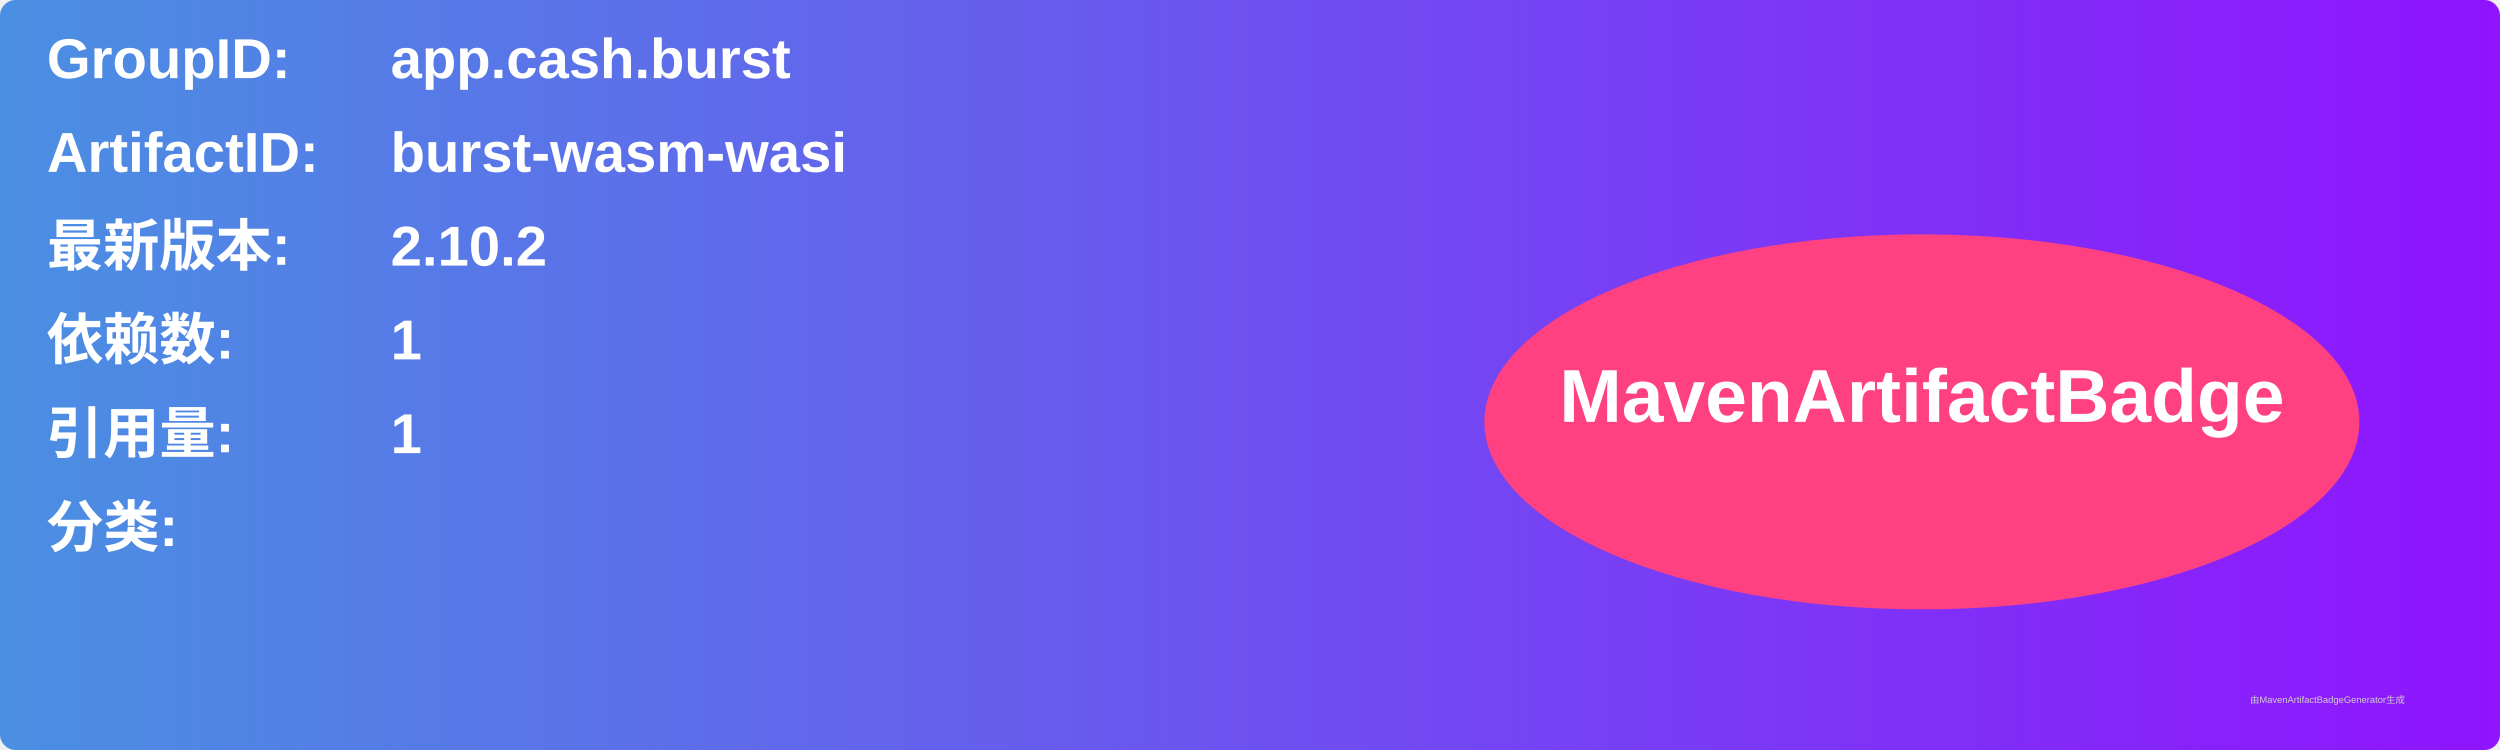
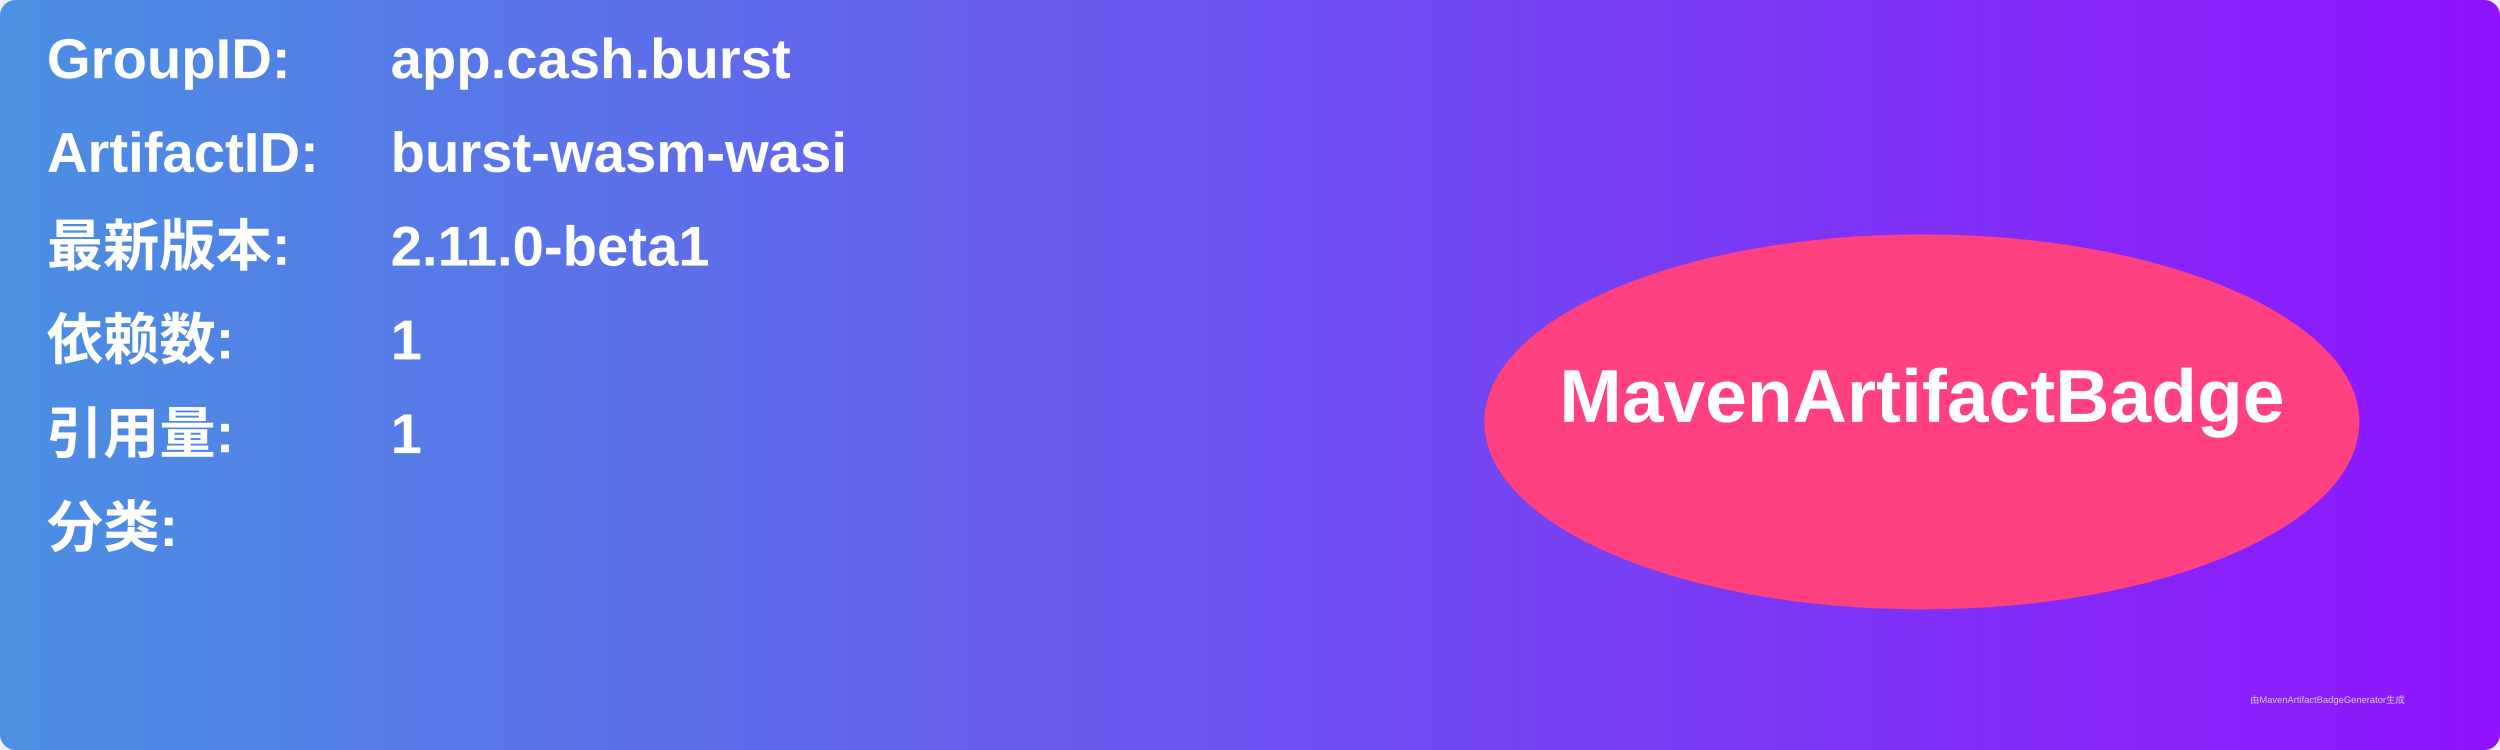
<svg xmlns="http://www.w3.org/2000/svg" width="800" height="240" viewBox="0 0 800 240">
  <linearGradient id="grad" x1="0%" y1="0%" x2="100%" y2="0%">
    <stop offset="0%" stop-color="#4a90e2" />
    <stop offset="100%" stop-color="#9013fe" />
  </linearGradient>
  <rect width="100%" height="100%" rx="5" ry="5" fill="url(#grad)" />
  <g transform="translate(15, 15)">
    <text x="0" y="10" font-family="Arial" font-size="18" fill="white" font-weight="bold" width="260">GroupID:</text>
    <text x="110" y="10" font-family="Arial" font-size="18" fill="white" font-weight="bold" width="460">app.cash.burst</text>
    <text x="0" y="40" font-family="Arial" font-size="18" fill="white" font-weight="bold" width="260">ArtifactID:</text>
    <text x="110" y="40" font-family="Arial" font-size="18" fill="white" font-weight="bold" width="460">burst-wasm-wasi</text>
    <text x="0" y="70" font-family="Arial" font-size="18" fill="white" font-weight="bold">最新版本:</text>
    <text x="110" y="70" font-family="Arial" font-size="18" fill="white" font-weight="bold">
-       <tspan font-weight="bold">2.10.2</tspan>
+       <tspan font-weight="bold">2.11.0-beta1</tspan>
    </text>
    <text x="0" y="100" font-family="Arial" font-size="18" fill="white" font-weight="bold">依赖数: </text>
    <text x="110" y="100" font-family="Arial" font-size="18" fill="white">
      <tspan font-weight="bold">1</tspan>
    </text>
    <text x="0" y="130" font-family="Arial" font-size="18" fill="white" font-weight="bold">引用量: </text>
    <text x="110" y="130" font-family="Arial" font-size="18" fill="white">
      <tspan font-weight="bold">1</tspan>
    </text>
    <text x="0" y="160" font-family="Arial" font-size="18" fill="white" font-weight="bold">分类:</text>
    <text x="10" y="190" font-family="Arial" font-size="10" fill="white">
      <tspan font-weight="bold" />
    </text>
    <ellipse cx="600" cy="120" rx="140" ry="60" fill="#ff4081" />
    <text x="600" y="120" text-anchor="middle" font-family="Arial" font-size="24" fill="white" font-weight="bold">MavenArtifactBadge</text>
  </g>
  <text x="720" y="225" font-family="Arial" font-size="3" fill="#d0d0d0">由MavenArtifactBadgeGenerator生成</text>
</svg>
